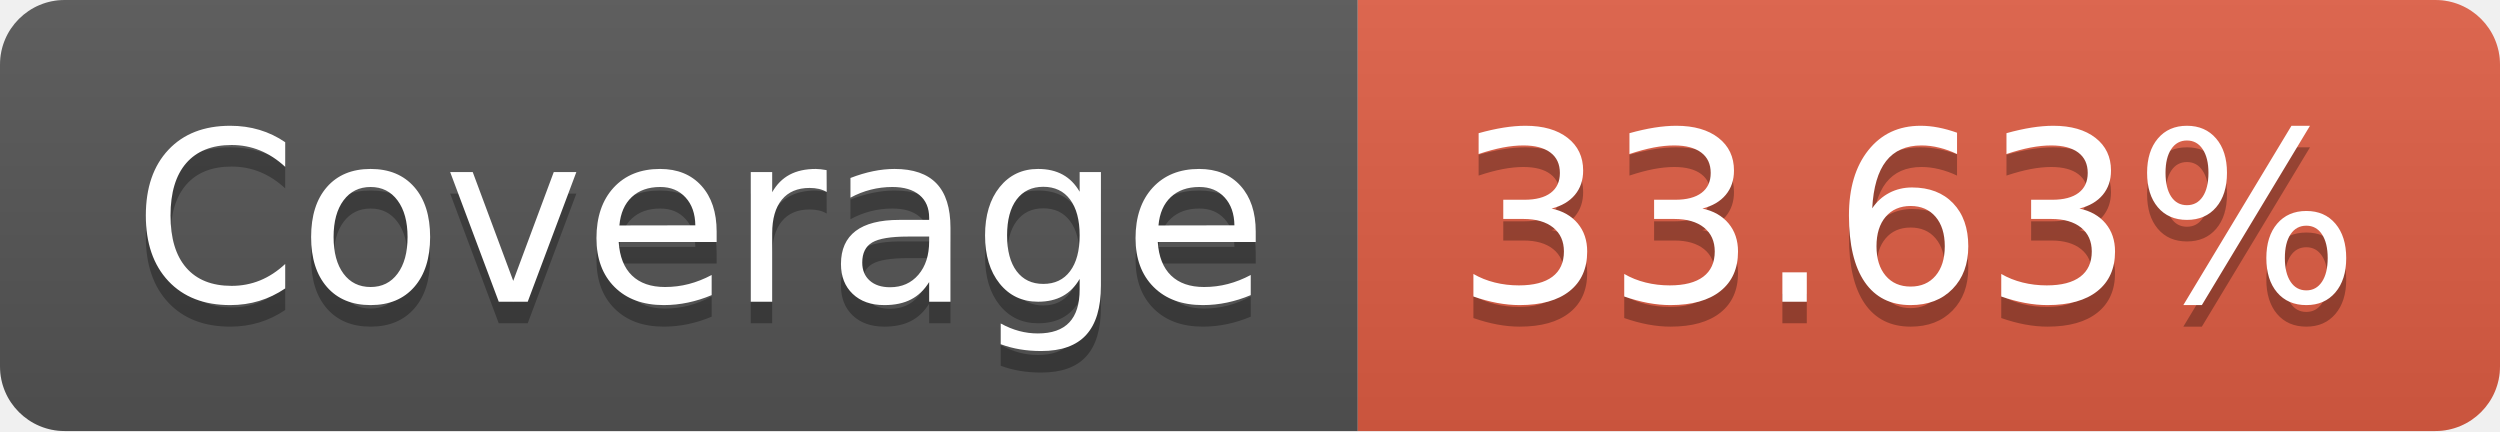
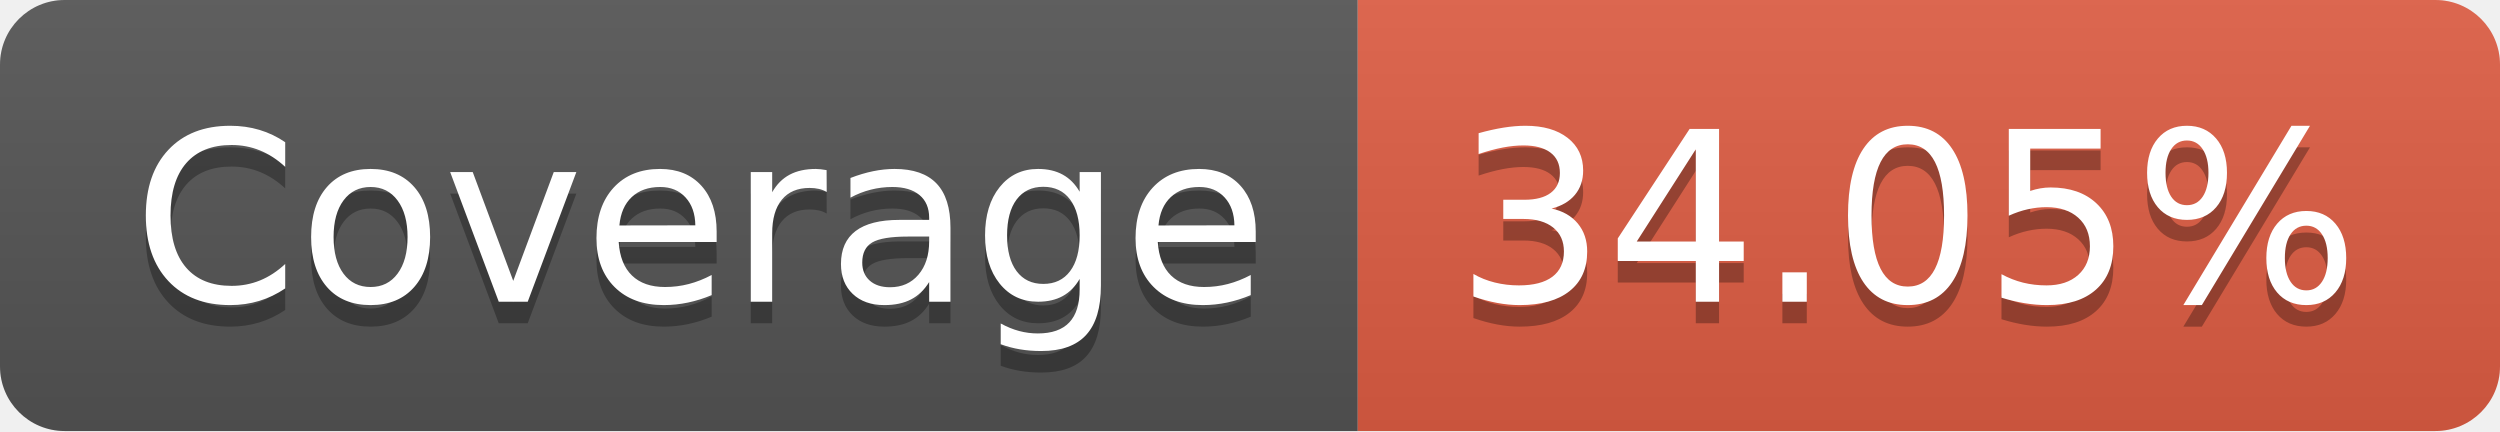
<svg xmlns="http://www.w3.org/2000/svg" width="116" height="20">
  <linearGradient id="b" x2="0" y2="100%">
    <stop offset="0" stop-color="#bbb" stop-opacity=".1" />
    <stop offset="1" stop-opacity=".1" />
  </linearGradient>
  <clipPath id="a">
    <rect width="116" height="20" rx="3" fill="#fff" />
  </clipPath>
  <g clip-path="url(#a)">
    <path fill="#555" d="M0 0h63v20H0z" />
    <path fill="#e05d44" d="M63 0h53v20H63z" />
    <path fill="url(#b)" d="M0 0h116v20H0z" />
  </g>
  <g fill="#fff" text-anchor="middle" font-family="DejaVu Sans,Verdana,Geneva,sans-serif" font-size="110">
    <text x="325" y="150" fill="#010101" fill-opacity=".3" transform="scale(.1)" textLength="530">Coverage</text>
    <text x="325" y="140" transform="scale(.1)" textLength="530">Coverage</text>
-     <text x="885" y="150" fill="#010101" fill-opacity=".3" transform="scale(.1)" textLength="430">33.63%</text>
-     <text x="885" y="140" transform="scale(.1)" textLength="430">33.63%</text>
+     <text x="885" y="150" fill="#010101" fill-opacity=".3" transform="scale(.1)" textLength="430">34.05%</text>
+     <text x="885" y="140" transform="scale(.1)" textLength="430">34.05%</text>
  </g>
</svg>
